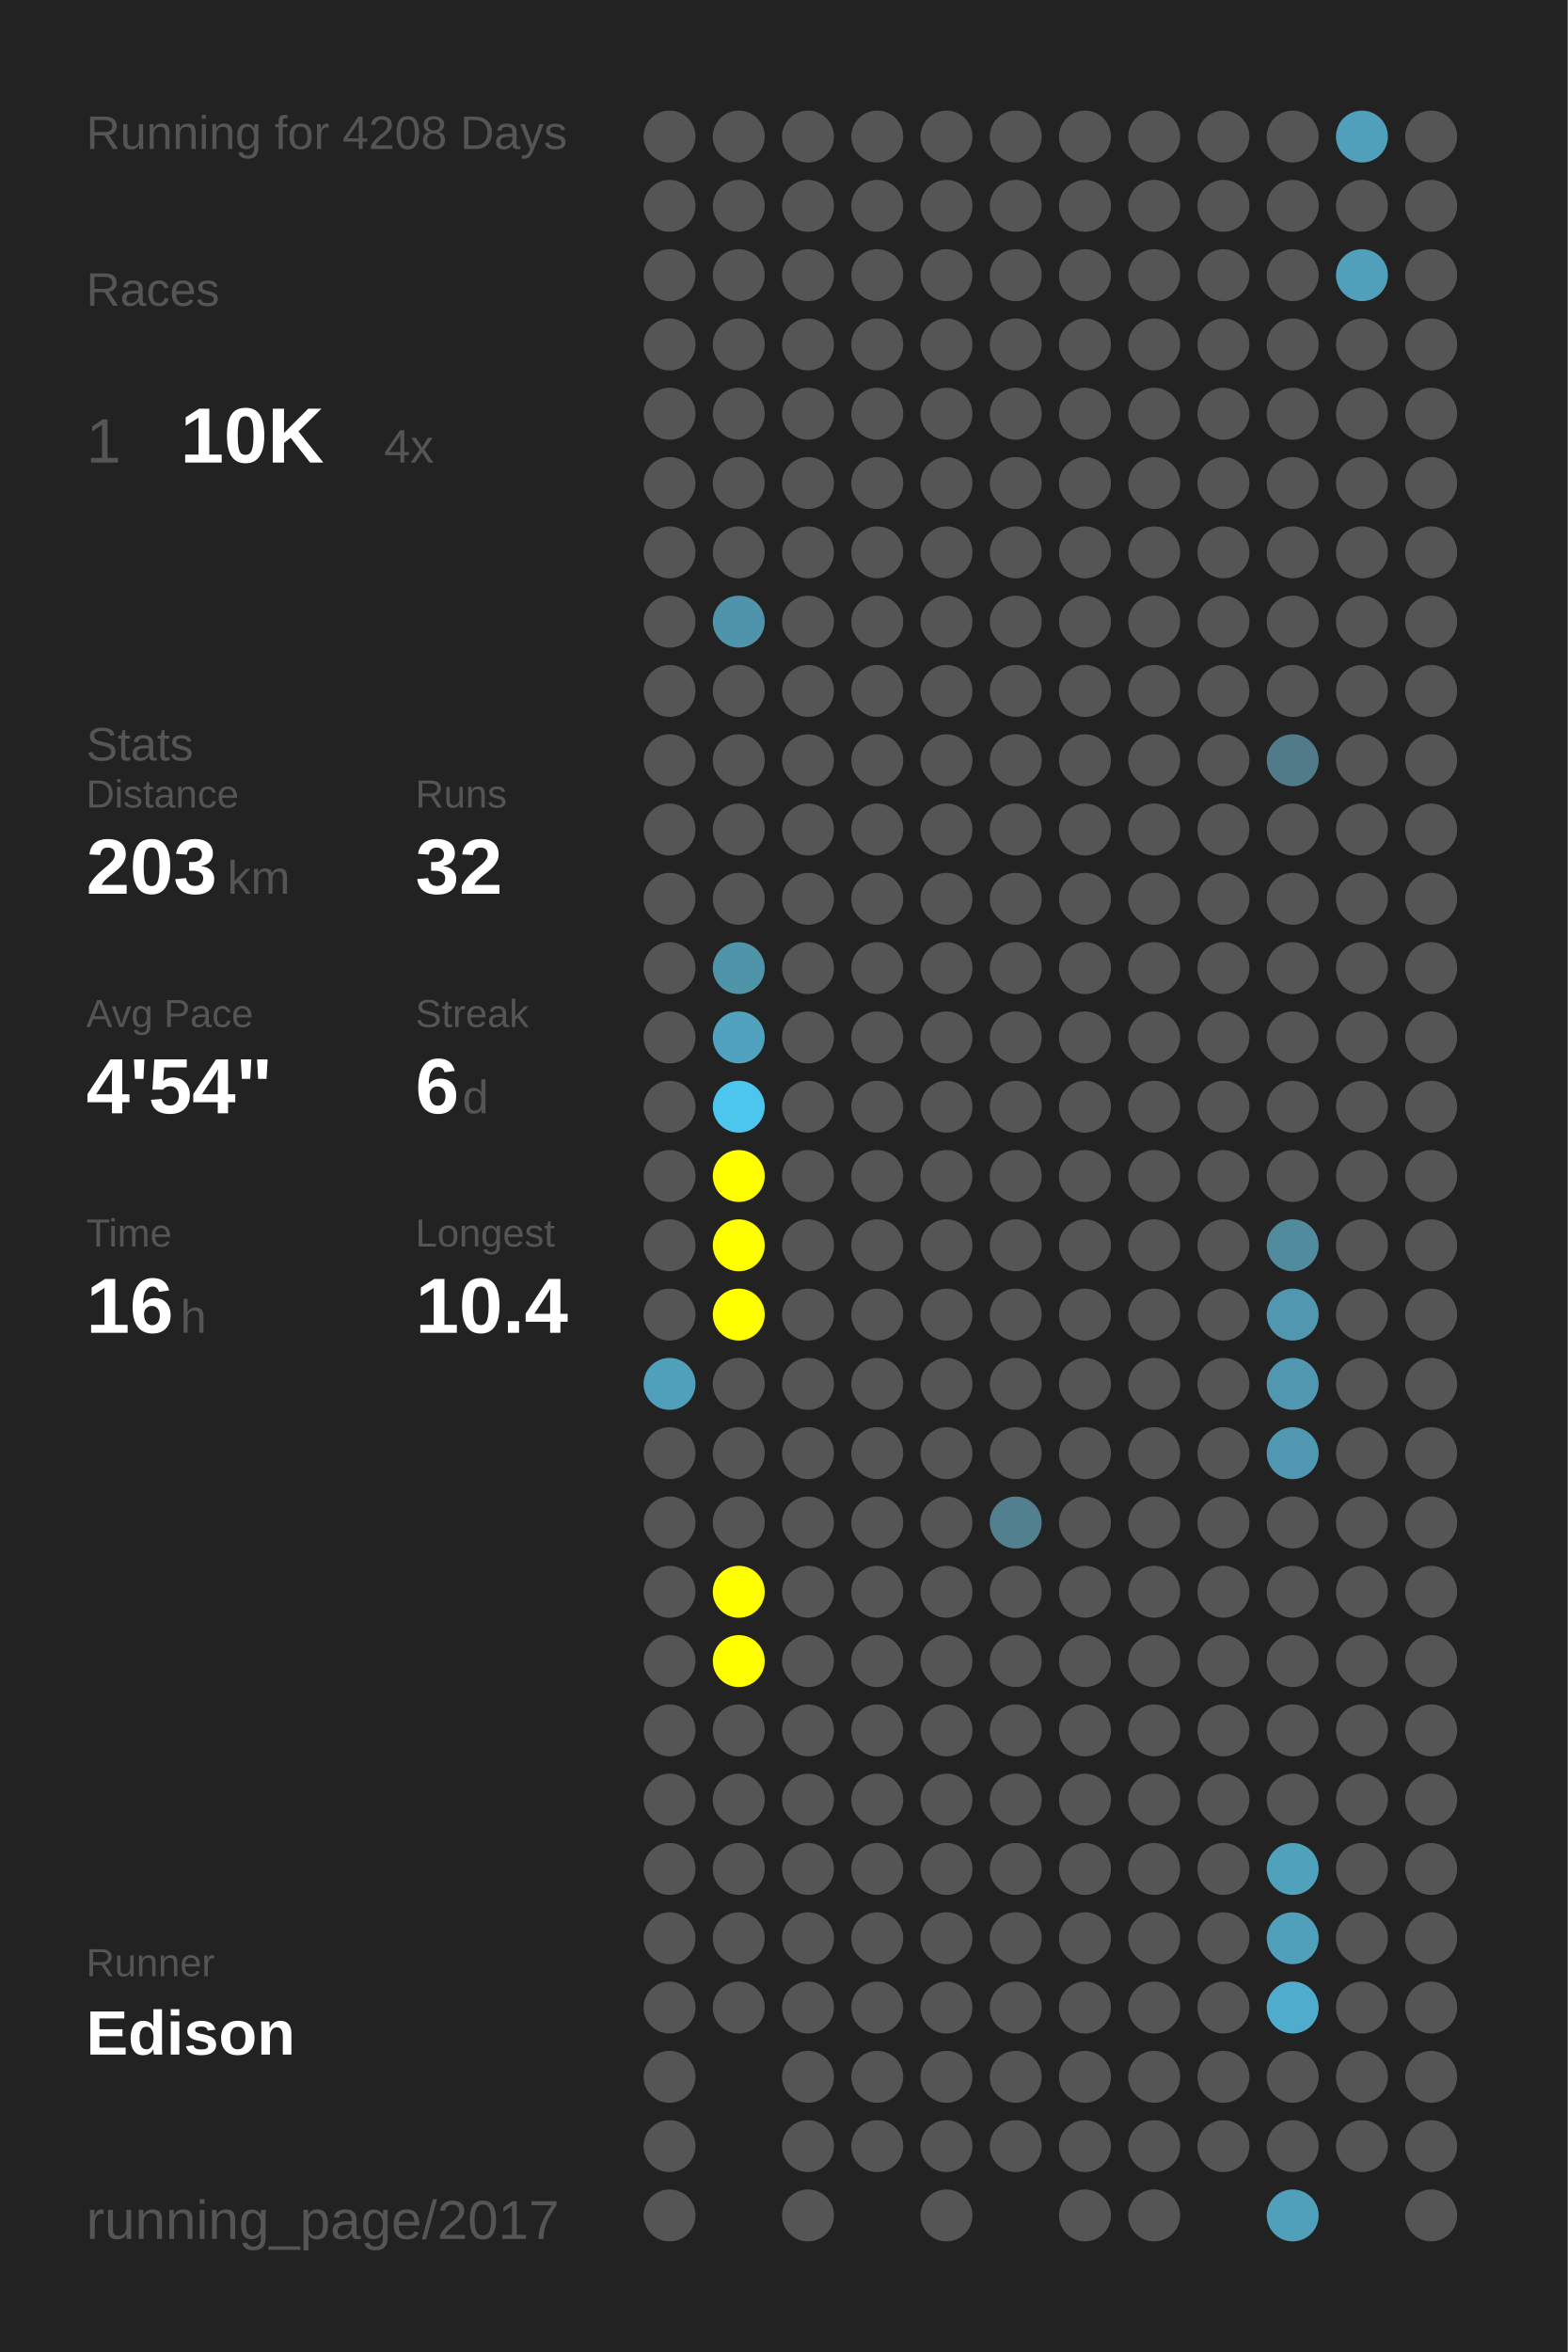
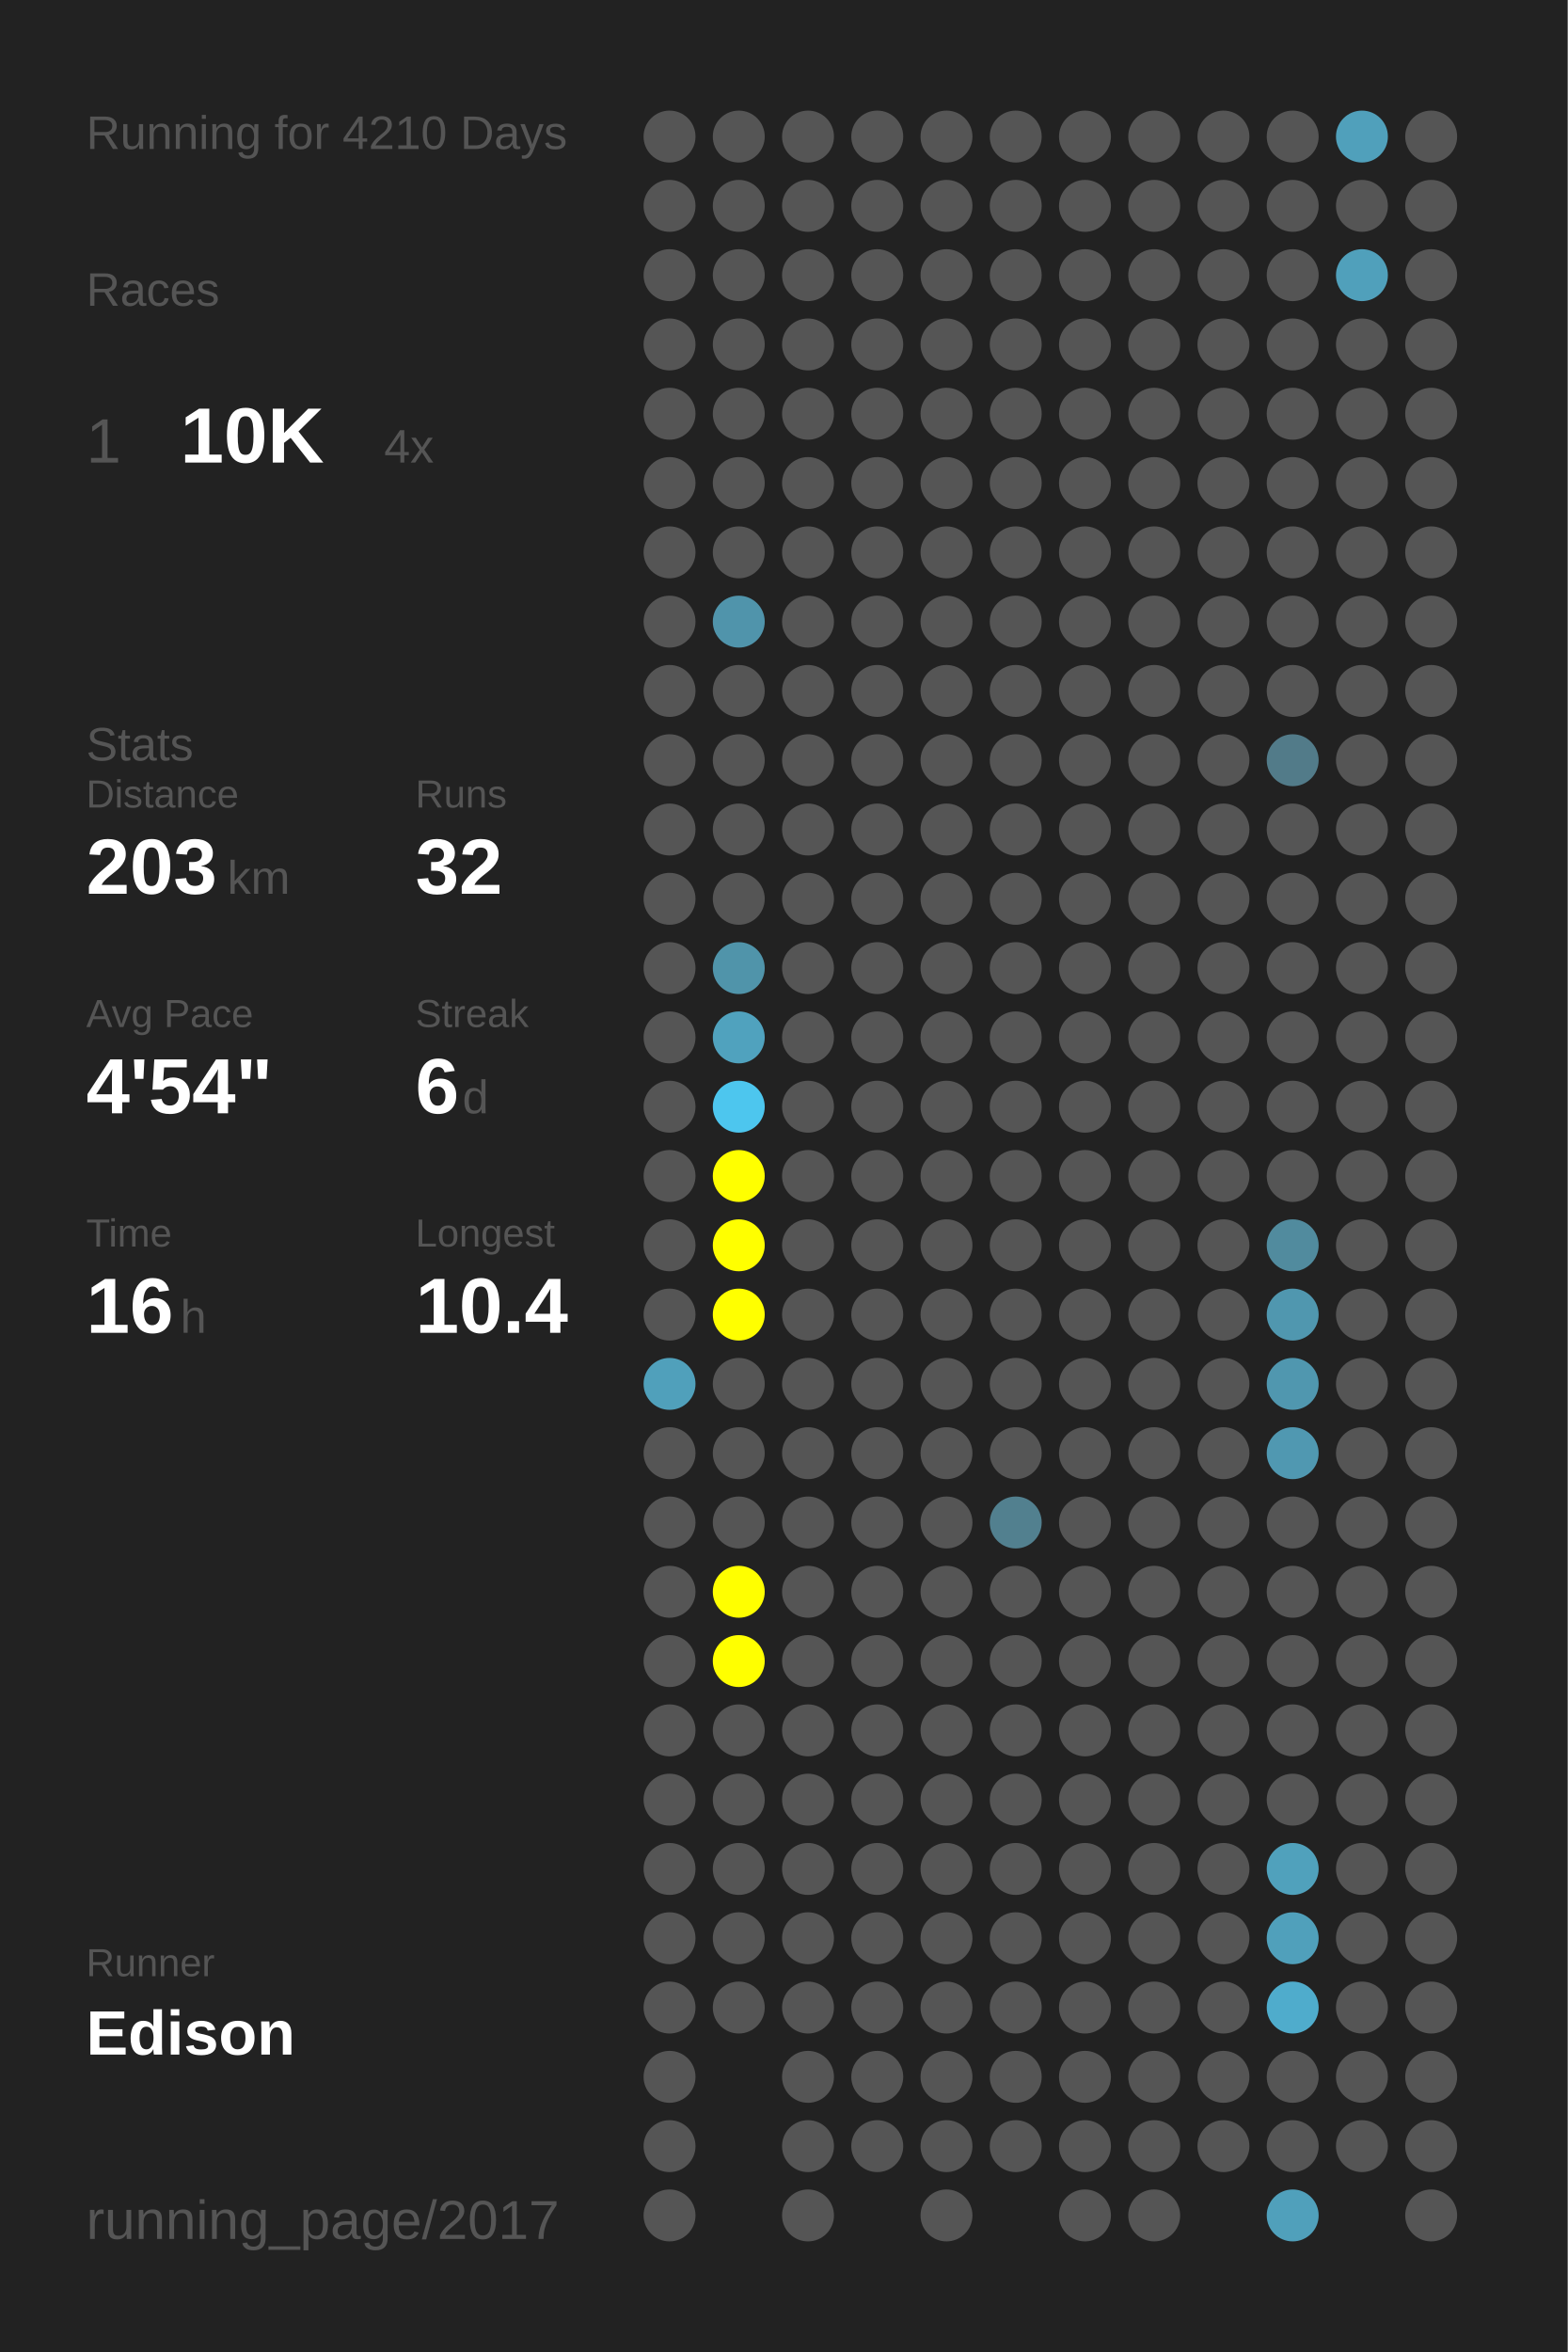
<svg xmlns="http://www.w3.org/2000/svg" baseProfile="full" height="300mm" version="1.1" viewBox="0,0,200,300" width="200mm">
  <defs />
  <rect fill="#222222" height="300" width="200" x="0" y="0" />
-   <text fill="#555555" style="font-size:6px; font-family:Arial;" x="11" y="19">Running for 4208 Days</text>
+   <text fill="#555555" style="font-size:6px; font-family:Arial;" x="11" y="19">Running for 4210 Days</text>
  <text fill="#555555" style="font-size:6px; font-family:Arial;" x="11" y="39">Races</text>
  <text fill="#555555" style="font-size:8px; font-family:Arial;" x="11" y="59">1</text>
  <text fill="#FFFFFF" style="font-size:10px; font-family:Arial; font-weight:bold;" x="23" y="59">10K</text>
  <text fill="#555555" style="font-size:6px; font-family:Arial;" x="49" y="59">4x</text>
  <text fill="#555555" style="font-size:6px; font-family:Arial;" x="11" y="97">Stats</text>
  <text fill="#555555" style="font-size:5px; font-family:Arial;" x="11" y="103">Distance</text>
  <text fill="#FFFFFF" style="font-size:10px; font-family:Arial; font-weight:bold;" x="11" y="114">203</text>
  <text fill="#555555" style="font-size:6px; font-family:Arial;" x="29" y="114">km</text>
  <text fill="#555555" style="font-size:5px; font-family:Arial;" x="53" y="103">Runs</text>
  <text fill="#FFFFFF" style="font-size:10px; font-family:Arial; font-weight:bold;" x="53" y="114">32</text>
  <text fill="#555555" style="font-size:5px; font-family:Arial;" x="11" y="131">Avg Pace</text>
  <text fill="#FFFFFF" style="font-size:10px; font-family:Arial; font-weight:bold;" x="11" y="142">4'54"</text>
  <text fill="#555555" style="font-size:5px; font-family:Arial;" x="53" y="131">Streak</text>
  <text fill="#FFFFFF" style="font-size:10px; font-family:Arial; font-weight:bold;" x="53" y="142">6</text>
  <text fill="#555555" style="font-size:6px; font-family:Arial;" x="59" y="142">d</text>
  <text fill="#555555" style="font-size:5px; font-family:Arial;" x="11" y="159">Time</text>
  <text fill="#FFFFFF" style="font-size:10px; font-family:Arial; font-weight:bold;" x="11" y="170">16</text>
  <text fill="#555555" style="font-size:6px; font-family:Arial;" x="23" y="170">h</text>
  <text fill="#555555" style="font-size:5px; font-family:Arial;" x="53" y="159">Longest</text>
  <text fill="#FFFFFF" style="font-size:10px; font-family:Arial; font-weight:bold;" x="53" y="170">10.4</text>
  <text fill="#555555" style="font-size:5px; font-family:Arial;" x="11" y="252.065">Runner</text>
  <text fill="#FFFFFF" style="font-size:8px; font-family:Arial; font-weight:bold;" x="11" y="262.065">Edison</text>
  <text fill="#555555" style="font-size:7px; font-family:Arial;" x="11" y="285.581">running_page/2017</text>
  <circle cx="85.417" cy="17.419" fill="#555555" r="3.312" />
  <circle cx="85.417" cy="26.258" fill="#555555" r="3.312" />
  <circle cx="85.417" cy="35.097" fill="#555555" r="3.312" />
  <circle cx="85.417" cy="43.935" fill="#555555" r="3.312" />
  <circle cx="85.417" cy="52.774" fill="#555555" r="3.312" />
  <circle cx="85.417" cy="61.613" fill="#555555" r="3.312" />
  <circle cx="85.417" cy="70.452" fill="#555555" r="3.312" />
  <circle cx="85.417" cy="79.29" fill="#555555" r="3.312" />
  <circle cx="85.417" cy="88.129" fill="#555555" r="3.312" />
  <circle cx="85.417" cy="96.968" fill="#555555" r="3.312" />
  <circle cx="85.417" cy="105.806" fill="#555555" r="3.312" />
  <circle cx="85.417" cy="114.645" fill="#555555" r="3.312" />
  <circle cx="85.417" cy="123.484" fill="#555555" r="3.312" />
  <circle cx="85.417" cy="132.323" fill="#555555" r="3.312" />
  <circle cx="85.417" cy="141.161" fill="#555555" r="3.312" />
  <circle cx="85.417" cy="150" fill="#555555" r="3.312" />
  <circle cx="85.417" cy="158.839" fill="#555555" r="3.312" />
  <circle cx="85.417" cy="167.677" fill="#555555" r="3.312" />
  <circle cx="85.417" cy="176.516" fill="#50a0bb" r="3.312" />
  <circle cx="85.417" cy="185.355" fill="#555555" r="3.312" />
  <circle cx="85.417" cy="194.194" fill="#555555" r="3.312" />
  <circle cx="85.417" cy="203.032" fill="#555555" r="3.312" />
  <circle cx="85.417" cy="211.871" fill="#555555" r="3.312" />
  <circle cx="85.417" cy="220.71" fill="#555555" r="3.312" />
  <circle cx="85.417" cy="229.548" fill="#555555" r="3.312" />
  <circle cx="85.417" cy="238.387" fill="#555555" r="3.312" />
  <circle cx="85.417" cy="247.226" fill="#555555" r="3.312" />
  <circle cx="85.417" cy="256.065" fill="#555555" r="3.312" />
  <circle cx="85.417" cy="264.903" fill="#555555" r="3.312" />
  <circle cx="85.417" cy="273.742" fill="#555555" r="3.312" />
  <circle cx="85.417" cy="282.581" fill="#555555" r="3.312" />
  <circle cx="94.25" cy="17.419" fill="#555555" r="3.312" />
  <circle cx="94.25" cy="26.258" fill="#555555" r="3.312" />
  <circle cx="94.25" cy="35.097" fill="#555555" r="3.312" />
  <circle cx="94.25" cy="43.935" fill="#555555" r="3.312" />
  <circle cx="94.25" cy="52.774" fill="#555555" r="3.312" />
  <circle cx="94.25" cy="61.613" fill="#555555" r="3.312" />
  <circle cx="94.25" cy="70.452" fill="#555555" r="3.312" />
  <circle cx="94.25" cy="79.29" fill="#5094ab" r="3.312" />
  <circle cx="94.25" cy="88.129" fill="#555555" r="3.312" />
  <circle cx="94.25" cy="96.968" fill="#555555" r="3.312" />
  <circle cx="94.25" cy="105.806" fill="#555555" r="3.312" />
  <circle cx="94.25" cy="114.645" fill="#555555" r="3.312" />
  <circle cx="94.25" cy="123.484" fill="#5094aa" r="3.312" />
  <circle cx="94.25" cy="132.323" fill="#50a2be" r="3.312" />
  <circle cx="94.25" cy="141.161" fill="#4dc6ee" r="3.312" />
  <circle cx="94.25" cy="150" fill="#FFFF00" r="3.312" />
  <circle cx="94.25" cy="158.839" fill="#FFFF00" r="3.312" />
  <circle cx="94.25" cy="167.677" fill="#FFFF00" r="3.312" />
  <circle cx="94.25" cy="176.516" fill="#555555" r="3.312" />
  <circle cx="94.25" cy="185.355" fill="#555555" r="3.312" />
  <circle cx="94.25" cy="194.194" fill="#555555" r="3.312" />
  <circle cx="94.25" cy="203.032" fill="#FFFF00" r="3.312" />
  <circle cx="94.25" cy="211.871" fill="#FFFF00" r="3.312" />
  <circle cx="94.25" cy="220.71" fill="#555555" r="3.312" />
  <circle cx="94.25" cy="229.548" fill="#555555" r="3.312" />
  <circle cx="94.25" cy="238.387" fill="#555555" r="3.312" />
  <circle cx="94.25" cy="247.226" fill="#555555" r="3.312" />
  <circle cx="94.25" cy="256.065" fill="#555555" r="3.312" />
  <circle cx="103.083" cy="17.419" fill="#555555" r="3.312" />
  <circle cx="103.083" cy="26.258" fill="#555555" r="3.312" />
  <circle cx="103.083" cy="35.097" fill="#555555" r="3.312" />
  <circle cx="103.083" cy="43.935" fill="#555555" r="3.312" />
  <circle cx="103.083" cy="52.774" fill="#555555" r="3.312" />
  <circle cx="103.083" cy="61.613" fill="#555555" r="3.312" />
  <circle cx="103.083" cy="70.452" fill="#555555" r="3.312" />
  <circle cx="103.083" cy="79.29" fill="#555555" r="3.312" />
  <circle cx="103.083" cy="88.129" fill="#555555" r="3.312" />
  <circle cx="103.083" cy="96.968" fill="#555555" r="3.312" />
  <circle cx="103.083" cy="105.806" fill="#555555" r="3.312" />
  <circle cx="103.083" cy="114.645" fill="#555555" r="3.312" />
  <circle cx="103.083" cy="123.484" fill="#555555" r="3.312" />
  <circle cx="103.083" cy="132.323" fill="#555555" r="3.312" />
  <circle cx="103.083" cy="141.161" fill="#555555" r="3.312" />
  <circle cx="103.083" cy="150" fill="#555555" r="3.312" />
  <circle cx="103.083" cy="158.839" fill="#555555" r="3.312" />
  <circle cx="103.083" cy="167.677" fill="#555555" r="3.312" />
  <circle cx="103.083" cy="176.516" fill="#555555" r="3.312" />
  <circle cx="103.083" cy="185.355" fill="#555555" r="3.312" />
  <circle cx="103.083" cy="194.194" fill="#555555" r="3.312" />
  <circle cx="103.083" cy="203.032" fill="#555555" r="3.312" />
  <circle cx="103.083" cy="211.871" fill="#555555" r="3.312" />
  <circle cx="103.083" cy="220.71" fill="#555555" r="3.312" />
  <circle cx="103.083" cy="229.548" fill="#555555" r="3.312" />
  <circle cx="103.083" cy="238.387" fill="#555555" r="3.312" />
  <circle cx="103.083" cy="247.226" fill="#555555" r="3.312" />
  <circle cx="103.083" cy="256.065" fill="#555555" r="3.312" />
  <circle cx="103.083" cy="264.903" fill="#555555" r="3.312" />
  <circle cx="103.083" cy="273.742" fill="#555555" r="3.312" />
  <circle cx="103.083" cy="282.581" fill="#555555" r="3.312" />
  <circle cx="111.917" cy="17.419" fill="#555555" r="3.312" />
  <circle cx="111.917" cy="26.258" fill="#555555" r="3.312" />
  <circle cx="111.917" cy="35.097" fill="#555555" r="3.312" />
  <circle cx="111.917" cy="43.935" fill="#555555" r="3.312" />
  <circle cx="111.917" cy="52.774" fill="#555555" r="3.312" />
  <circle cx="111.917" cy="61.613" fill="#555555" r="3.312" />
  <circle cx="111.917" cy="70.452" fill="#555555" r="3.312" />
  <circle cx="111.917" cy="79.29" fill="#555555" r="3.312" />
  <circle cx="111.917" cy="88.129" fill="#555555" r="3.312" />
  <circle cx="111.917" cy="96.968" fill="#555555" r="3.312" />
  <circle cx="111.917" cy="105.806" fill="#555555" r="3.312" />
  <circle cx="111.917" cy="114.645" fill="#555555" r="3.312" />
  <circle cx="111.917" cy="123.484" fill="#555555" r="3.312" />
  <circle cx="111.917" cy="132.323" fill="#555555" r="3.312" />
  <circle cx="111.917" cy="141.161" fill="#555555" r="3.312" />
  <circle cx="111.917" cy="150" fill="#555555" r="3.312" />
  <circle cx="111.917" cy="158.839" fill="#555555" r="3.312" />
  <circle cx="111.917" cy="167.677" fill="#555555" r="3.312" />
  <circle cx="111.917" cy="176.516" fill="#555555" r="3.312" />
  <circle cx="111.917" cy="185.355" fill="#555555" r="3.312" />
  <circle cx="111.917" cy="194.194" fill="#555555" r="3.312" />
  <circle cx="111.917" cy="203.032" fill="#555555" r="3.312" />
  <circle cx="111.917" cy="211.871" fill="#555555" r="3.312" />
  <circle cx="111.917" cy="220.71" fill="#555555" r="3.312" />
  <circle cx="111.917" cy="229.548" fill="#555555" r="3.312" />
  <circle cx="111.917" cy="238.387" fill="#555555" r="3.312" />
  <circle cx="111.917" cy="247.226" fill="#555555" r="3.312" />
  <circle cx="111.917" cy="256.065" fill="#555555" r="3.312" />
  <circle cx="111.917" cy="264.903" fill="#555555" r="3.312" />
  <circle cx="111.917" cy="273.742" fill="#555555" r="3.312" />
  <circle cx="120.75" cy="17.419" fill="#555555" r="3.312" />
  <circle cx="120.75" cy="26.258" fill="#555555" r="3.312" />
  <circle cx="120.75" cy="35.097" fill="#555555" r="3.312" />
  <circle cx="120.75" cy="43.935" fill="#555555" r="3.312" />
  <circle cx="120.75" cy="52.774" fill="#555555" r="3.312" />
  <circle cx="120.75" cy="61.613" fill="#555555" r="3.312" />
  <circle cx="120.75" cy="70.452" fill="#555555" r="3.312" />
  <circle cx="120.75" cy="79.29" fill="#555555" r="3.312" />
  <circle cx="120.75" cy="88.129" fill="#555555" r="3.312" />
  <circle cx="120.75" cy="96.968" fill="#555555" r="3.312" />
  <circle cx="120.75" cy="105.806" fill="#555555" r="3.312" />
  <circle cx="120.75" cy="114.645" fill="#555555" r="3.312" />
  <circle cx="120.75" cy="123.484" fill="#555555" r="3.312" />
  <circle cx="120.75" cy="132.323" fill="#555555" r="3.312" />
  <circle cx="120.75" cy="141.161" fill="#555555" r="3.312" />
  <circle cx="120.75" cy="150" fill="#555555" r="3.312" />
  <circle cx="120.75" cy="158.839" fill="#555555" r="3.312" />
  <circle cx="120.75" cy="167.677" fill="#555555" r="3.312" />
  <circle cx="120.75" cy="176.516" fill="#555555" r="3.312" />
  <circle cx="120.75" cy="185.355" fill="#555555" r="3.312" />
  <circle cx="120.75" cy="194.194" fill="#555555" r="3.312" />
  <circle cx="120.75" cy="203.032" fill="#555555" r="3.312" />
  <circle cx="120.75" cy="211.871" fill="#555555" r="3.312" />
  <circle cx="120.75" cy="220.71" fill="#555555" r="3.312" />
  <circle cx="120.75" cy="229.548" fill="#555555" r="3.312" />
  <circle cx="120.75" cy="238.387" fill="#555555" r="3.312" />
  <circle cx="120.75" cy="247.226" fill="#555555" r="3.312" />
  <circle cx="120.75" cy="256.065" fill="#555555" r="3.312" />
  <circle cx="120.75" cy="264.903" fill="#555555" r="3.312" />
  <circle cx="120.75" cy="273.742" fill="#555555" r="3.312" />
  <circle cx="120.75" cy="282.581" fill="#555555" r="3.312" />
  <circle cx="129.583" cy="17.419" fill="#555555" r="3.312" />
  <circle cx="129.583" cy="26.258" fill="#555555" r="3.312" />
  <circle cx="129.583" cy="35.097" fill="#555555" r="3.312" />
  <circle cx="129.583" cy="43.935" fill="#555555" r="3.312" />
  <circle cx="129.583" cy="52.774" fill="#555555" r="3.312" />
  <circle cx="129.583" cy="61.613" fill="#555555" r="3.312" />
  <circle cx="129.583" cy="70.452" fill="#555555" r="3.312" />
  <circle cx="129.583" cy="79.29" fill="#555555" r="3.312" />
  <circle cx="129.583" cy="88.129" fill="#555555" r="3.312" />
  <circle cx="129.583" cy="96.968" fill="#555555" r="3.312" />
  <circle cx="129.583" cy="105.806" fill="#555555" r="3.312" />
  <circle cx="129.583" cy="114.645" fill="#555555" r="3.312" />
  <circle cx="129.583" cy="123.484" fill="#555555" r="3.312" />
  <circle cx="129.583" cy="132.323" fill="#555555" r="3.312" />
  <circle cx="129.583" cy="141.161" fill="#555555" r="3.312" />
  <circle cx="129.583" cy="150" fill="#555555" r="3.312" />
  <circle cx="129.583" cy="158.839" fill="#555555" r="3.312" />
  <circle cx="129.583" cy="167.677" fill="#555555" r="3.312" />
  <circle cx="129.583" cy="176.516" fill="#555555" r="3.312" />
  <circle cx="129.583" cy="185.355" fill="#555555" r="3.312" />
  <circle cx="129.583" cy="194.194" fill="#52808f" r="3.312" />
  <circle cx="129.583" cy="203.032" fill="#555555" r="3.312" />
  <circle cx="129.583" cy="211.871" fill="#555555" r="3.312" />
  <circle cx="129.583" cy="220.71" fill="#555555" r="3.312" />
  <circle cx="129.583" cy="229.548" fill="#555555" r="3.312" />
  <circle cx="129.583" cy="238.387" fill="#555555" r="3.312" />
  <circle cx="129.583" cy="247.226" fill="#555555" r="3.312" />
  <circle cx="129.583" cy="256.065" fill="#555555" r="3.312" />
  <circle cx="129.583" cy="264.903" fill="#555555" r="3.312" />
  <circle cx="129.583" cy="273.742" fill="#555555" r="3.312" />
  <circle cx="138.417" cy="17.419" fill="#555555" r="3.312" />
  <circle cx="138.417" cy="26.258" fill="#555555" r="3.312" />
  <circle cx="138.417" cy="35.097" fill="#555555" r="3.312" />
  <circle cx="138.417" cy="43.935" fill="#555555" r="3.312" />
  <circle cx="138.417" cy="52.774" fill="#555555" r="3.312" />
  <circle cx="138.417" cy="61.613" fill="#555555" r="3.312" />
  <circle cx="138.417" cy="70.452" fill="#555555" r="3.312" />
  <circle cx="138.417" cy="79.29" fill="#555555" r="3.312" />
  <circle cx="138.417" cy="88.129" fill="#555555" r="3.312" />
  <circle cx="138.417" cy="96.968" fill="#555555" r="3.312" />
  <circle cx="138.417" cy="105.806" fill="#555555" r="3.312" />
  <circle cx="138.417" cy="114.645" fill="#555555" r="3.312" />
  <circle cx="138.417" cy="123.484" fill="#555555" r="3.312" />
  <circle cx="138.417" cy="132.323" fill="#555555" r="3.312" />
  <circle cx="138.417" cy="141.161" fill="#555555" r="3.312" />
  <circle cx="138.417" cy="150" fill="#555555" r="3.312" />
  <circle cx="138.417" cy="158.839" fill="#555555" r="3.312" />
  <circle cx="138.417" cy="167.677" fill="#555555" r="3.312" />
  <circle cx="138.417" cy="176.516" fill="#555555" r="3.312" />
  <circle cx="138.417" cy="185.355" fill="#555555" r="3.312" />
  <circle cx="138.417" cy="194.194" fill="#555555" r="3.312" />
  <circle cx="138.417" cy="203.032" fill="#555555" r="3.312" />
  <circle cx="138.417" cy="211.871" fill="#555555" r="3.312" />
  <circle cx="138.417" cy="220.71" fill="#555555" r="3.312" />
  <circle cx="138.417" cy="229.548" fill="#555555" r="3.312" />
  <circle cx="138.417" cy="238.387" fill="#555555" r="3.312" />
  <circle cx="138.417" cy="247.226" fill="#555555" r="3.312" />
  <circle cx="138.417" cy="256.065" fill="#555555" r="3.312" />
  <circle cx="138.417" cy="264.903" fill="#555555" r="3.312" />
  <circle cx="138.417" cy="273.742" fill="#555555" r="3.312" />
  <circle cx="138.417" cy="282.581" fill="#555555" r="3.312" />
  <circle cx="147.25" cy="17.419" fill="#555555" r="3.312" />
  <circle cx="147.25" cy="26.258" fill="#555555" r="3.312" />
  <circle cx="147.25" cy="35.097" fill="#555555" r="3.312" />
  <circle cx="147.25" cy="43.935" fill="#555555" r="3.312" />
  <circle cx="147.25" cy="52.774" fill="#555555" r="3.312" />
  <circle cx="147.25" cy="61.613" fill="#555555" r="3.312" />
  <circle cx="147.25" cy="70.452" fill="#555555" r="3.312" />
  <circle cx="147.25" cy="79.29" fill="#555555" r="3.312" />
  <circle cx="147.25" cy="88.129" fill="#555555" r="3.312" />
  <circle cx="147.25" cy="96.968" fill="#555555" r="3.312" />
  <circle cx="147.25" cy="105.806" fill="#555555" r="3.312" />
  <circle cx="147.25" cy="114.645" fill="#555555" r="3.312" />
  <circle cx="147.25" cy="123.484" fill="#555555" r="3.312" />
  <circle cx="147.25" cy="132.323" fill="#555555" r="3.312" />
  <circle cx="147.25" cy="141.161" fill="#555555" r="3.312" />
  <circle cx="147.25" cy="150" fill="#555555" r="3.312" />
  <circle cx="147.25" cy="158.839" fill="#555555" r="3.312" />
  <circle cx="147.25" cy="167.677" fill="#555555" r="3.312" />
  <circle cx="147.25" cy="176.516" fill="#555555" r="3.312" />
  <circle cx="147.25" cy="185.355" fill="#555555" r="3.312" />
  <circle cx="147.25" cy="194.194" fill="#555555" r="3.312" />
  <circle cx="147.25" cy="203.032" fill="#555555" r="3.312" />
  <circle cx="147.25" cy="211.871" fill="#555555" r="3.312" />
  <circle cx="147.25" cy="220.71" fill="#555555" r="3.312" />
  <circle cx="147.25" cy="229.548" fill="#555555" r="3.312" />
  <circle cx="147.25" cy="238.387" fill="#555555" r="3.312" />
  <circle cx="147.25" cy="247.226" fill="#555555" r="3.312" />
  <circle cx="147.25" cy="256.065" fill="#555555" r="3.312" />
  <circle cx="147.25" cy="264.903" fill="#555555" r="3.312" />
  <circle cx="147.25" cy="273.742" fill="#555555" r="3.312" />
  <circle cx="147.25" cy="282.581" fill="#555555" r="3.312" />
  <circle cx="156.083" cy="17.419" fill="#555555" r="3.312" />
  <circle cx="156.083" cy="26.258" fill="#555555" r="3.312" />
  <circle cx="156.083" cy="35.097" fill="#555555" r="3.312" />
  <circle cx="156.083" cy="43.935" fill="#555555" r="3.312" />
  <circle cx="156.083" cy="52.774" fill="#555555" r="3.312" />
  <circle cx="156.083" cy="61.613" fill="#555555" r="3.312" />
  <circle cx="156.083" cy="70.452" fill="#555555" r="3.312" />
  <circle cx="156.083" cy="79.29" fill="#555555" r="3.312" />
  <circle cx="156.083" cy="88.129" fill="#555555" r="3.312" />
  <circle cx="156.083" cy="96.968" fill="#555555" r="3.312" />
  <circle cx="156.083" cy="105.806" fill="#555555" r="3.312" />
  <circle cx="156.083" cy="114.645" fill="#555555" r="3.312" />
  <circle cx="156.083" cy="123.484" fill="#555555" r="3.312" />
  <circle cx="156.083" cy="132.323" fill="#555555" r="3.312" />
  <circle cx="156.083" cy="141.161" fill="#555555" r="3.312" />
  <circle cx="156.083" cy="150" fill="#555555" r="3.312" />
  <circle cx="156.083" cy="158.839" fill="#555555" r="3.312" />
  <circle cx="156.083" cy="167.677" fill="#555555" r="3.312" />
  <circle cx="156.083" cy="176.516" fill="#555555" r="3.312" />
  <circle cx="156.083" cy="185.355" fill="#555555" r="3.312" />
  <circle cx="156.083" cy="194.194" fill="#555555" r="3.312" />
  <circle cx="156.083" cy="203.032" fill="#555555" r="3.312" />
  <circle cx="156.083" cy="211.871" fill="#555555" r="3.312" />
  <circle cx="156.083" cy="220.71" fill="#555555" r="3.312" />
  <circle cx="156.083" cy="229.548" fill="#555555" r="3.312" />
  <circle cx="156.083" cy="238.387" fill="#555555" r="3.312" />
  <circle cx="156.083" cy="247.226" fill="#555555" r="3.312" />
  <circle cx="156.083" cy="256.065" fill="#555555" r="3.312" />
  <circle cx="156.083" cy="264.903" fill="#555555" r="3.312" />
  <circle cx="156.083" cy="273.742" fill="#555555" r="3.312" />
  <circle cx="164.917" cy="17.419" fill="#555555" r="3.312" />
  <circle cx="164.917" cy="26.258" fill="#555555" r="3.312" />
  <circle cx="164.917" cy="35.097" fill="#555555" r="3.312" />
  <circle cx="164.917" cy="43.935" fill="#555555" r="3.312" />
  <circle cx="164.917" cy="52.774" fill="#555555" r="3.312" />
  <circle cx="164.917" cy="61.613" fill="#555555" r="3.312" />
  <circle cx="164.917" cy="70.452" fill="#555555" r="3.312" />
  <circle cx="164.917" cy="79.29" fill="#555555" r="3.312" />
  <circle cx="164.917" cy="88.129" fill="#555555" r="3.312" />
  <circle cx="164.917" cy="96.968" fill="#527b89" r="3.312" />
  <circle cx="164.917" cy="105.806" fill="#555555" r="3.312" />
  <circle cx="164.917" cy="114.645" fill="#555555" r="3.312" />
  <circle cx="164.917" cy="123.484" fill="#555555" r="3.312" />
  <circle cx="164.917" cy="132.323" fill="#555555" r="3.312" />
  <circle cx="164.917" cy="141.161" fill="#555555" r="3.312" />
  <circle cx="164.917" cy="150" fill="#555555" r="3.312" />
  <circle cx="164.917" cy="158.839" fill="#518b9e" r="3.312" />
  <circle cx="164.917" cy="167.677" fill="#5097af" r="3.312" />
  <circle cx="164.917" cy="176.516" fill="#5097af" r="3.312" />
  <circle cx="164.917" cy="185.355" fill="#5098b1" r="3.312" />
  <circle cx="164.917" cy="194.194" fill="#555555" r="3.312" />
  <circle cx="164.917" cy="203.032" fill="#555555" r="3.312" />
  <circle cx="164.917" cy="211.871" fill="#555555" r="3.312" />
  <circle cx="164.917" cy="220.71" fill="#555555" r="3.312" />
  <circle cx="164.917" cy="229.548" fill="#555555" r="3.312" />
  <circle cx="164.917" cy="238.387" fill="#50a1bc" r="3.312" />
  <circle cx="164.917" cy="247.226" fill="#50a0bb" r="3.312" />
  <circle cx="164.917" cy="256.065" fill="#4faccc" r="3.312" />
  <circle cx="164.917" cy="264.903" fill="#555555" r="3.312" />
  <circle cx="164.917" cy="273.742" fill="#555555" r="3.312" />
  <circle cx="164.917" cy="282.581" fill="#50a0bb" r="3.312" />
  <circle cx="173.75" cy="17.419" fill="#50a0bb" r="3.312" />
  <circle cx="173.75" cy="26.258" fill="#555555" r="3.312" />
  <circle cx="173.75" cy="35.097" fill="#50a0bb" r="3.312" />
  <circle cx="173.75" cy="43.935" fill="#555555" r="3.312" />
  <circle cx="173.75" cy="52.774" fill="#555555" r="3.312" />
  <circle cx="173.75" cy="61.613" fill="#555555" r="3.312" />
  <circle cx="173.75" cy="70.452" fill="#555555" r="3.312" />
  <circle cx="173.75" cy="79.29" fill="#555555" r="3.312" />
  <circle cx="173.75" cy="88.129" fill="#555555" r="3.312" />
  <circle cx="173.75" cy="96.968" fill="#555555" r="3.312" />
  <circle cx="173.75" cy="105.806" fill="#555555" r="3.312" />
  <circle cx="173.75" cy="114.645" fill="#555555" r="3.312" />
  <circle cx="173.75" cy="123.484" fill="#555555" r="3.312" />
  <circle cx="173.75" cy="132.323" fill="#555555" r="3.312" />
  <circle cx="173.75" cy="141.161" fill="#555555" r="3.312" />
  <circle cx="173.75" cy="150" fill="#555555" r="3.312" />
  <circle cx="173.75" cy="158.839" fill="#555555" r="3.312" />
  <circle cx="173.75" cy="167.677" fill="#555555" r="3.312" />
  <circle cx="173.75" cy="176.516" fill="#555555" r="3.312" />
  <circle cx="173.75" cy="185.355" fill="#555555" r="3.312" />
  <circle cx="173.75" cy="194.194" fill="#555555" r="3.312" />
  <circle cx="173.75" cy="203.032" fill="#555555" r="3.312" />
  <circle cx="173.75" cy="211.871" fill="#555555" r="3.312" />
  <circle cx="173.75" cy="220.71" fill="#555555" r="3.312" />
  <circle cx="173.75" cy="229.548" fill="#555555" r="3.312" />
  <circle cx="173.75" cy="238.387" fill="#555555" r="3.312" />
  <circle cx="173.75" cy="247.226" fill="#555555" r="3.312" />
  <circle cx="173.75" cy="256.065" fill="#555555" r="3.312" />
  <circle cx="173.75" cy="264.903" fill="#555555" r="3.312" />
  <circle cx="173.75" cy="273.742" fill="#555555" r="3.312" />
  <circle cx="182.583" cy="17.419" fill="#555555" r="3.312" />
  <circle cx="182.583" cy="26.258" fill="#555555" r="3.312" />
  <circle cx="182.583" cy="35.097" fill="#555555" r="3.312" />
  <circle cx="182.583" cy="43.935" fill="#555555" r="3.312" />
  <circle cx="182.583" cy="52.774" fill="#555555" r="3.312" />
  <circle cx="182.583" cy="61.613" fill="#555555" r="3.312" />
  <circle cx="182.583" cy="70.452" fill="#555555" r="3.312" />
  <circle cx="182.583" cy="79.29" fill="#555555" r="3.312" />
  <circle cx="182.583" cy="88.129" fill="#555555" r="3.312" />
  <circle cx="182.583" cy="96.968" fill="#555555" r="3.312" />
  <circle cx="182.583" cy="105.806" fill="#555555" r="3.312" />
  <circle cx="182.583" cy="114.645" fill="#555555" r="3.312" />
  <circle cx="182.583" cy="123.484" fill="#555555" r="3.312" />
  <circle cx="182.583" cy="132.323" fill="#555555" r="3.312" />
  <circle cx="182.583" cy="141.161" fill="#555555" r="3.312" />
  <circle cx="182.583" cy="150" fill="#555555" r="3.312" />
  <circle cx="182.583" cy="158.839" fill="#555555" r="3.312" />
  <circle cx="182.583" cy="167.677" fill="#555555" r="3.312" />
  <circle cx="182.583" cy="176.516" fill="#555555" r="3.312" />
  <circle cx="182.583" cy="185.355" fill="#555555" r="3.312" />
  <circle cx="182.583" cy="194.194" fill="#555555" r="3.312" />
  <circle cx="182.583" cy="203.032" fill="#555555" r="3.312" />
  <circle cx="182.583" cy="211.871" fill="#555555" r="3.312" />
  <circle cx="182.583" cy="220.71" fill="#555555" r="3.312" />
  <circle cx="182.583" cy="229.548" fill="#555555" r="3.312" />
  <circle cx="182.583" cy="238.387" fill="#555555" r="3.312" />
  <circle cx="182.583" cy="247.226" fill="#555555" r="3.312" />
  <circle cx="182.583" cy="256.065" fill="#555555" r="3.312" />
  <circle cx="182.583" cy="264.903" fill="#555555" r="3.312" />
  <circle cx="182.583" cy="273.742" fill="#555555" r="3.312" />
  <circle cx="182.583" cy="282.581" fill="#555555" r="3.312" />
</svg>
